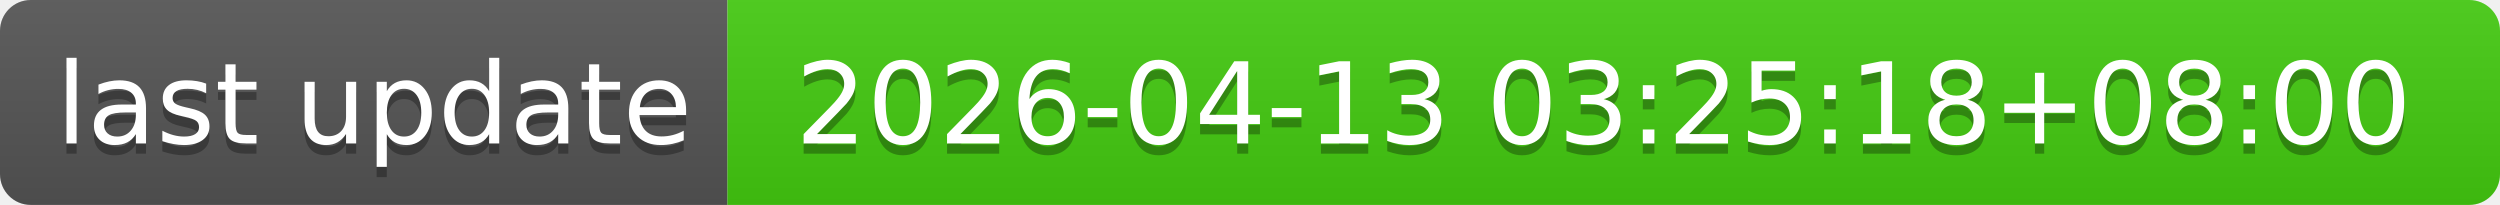
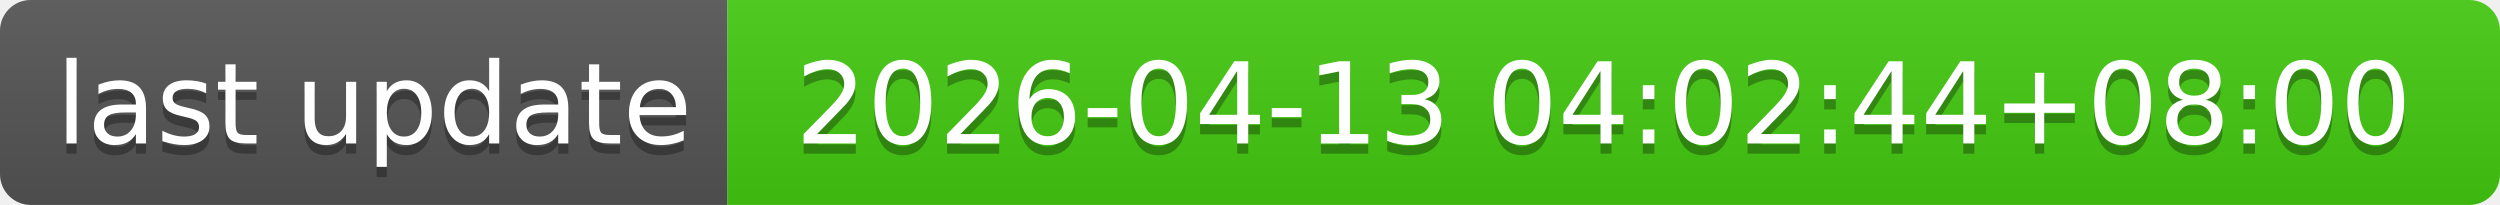
- <svg xmlns="http://www.w3.org/2000/svg" width="244" height="20" role="img" aria-label="last update: 2026-04-13 03:25:18+08:00">
+ <svg xmlns="http://www.w3.org/2000/svg" width="244" height="20" role="img" aria-label="last update: 2026-04-13 04:02:44+08:00">
  <linearGradient id="s" x2="0" y2="100%">
    <stop offset="0" stop-color="#bbb" stop-opacity=".1" />
    <stop offset="1" stop-opacity=".1" />
  </linearGradient>
  <clipPath id="r">
    <rect width="244" height="20" rx="3" fill="#fff" />
  </clipPath>
  <g clip-path="url(#r)">
    <rect width="71" height="20" fill="#555" />
    <rect x="71" width="173" height="20" fill="#4c1" />
    <rect width="244" height="20" fill="url(#s)" />
  </g>
  <g fill="#fff" text-anchor="middle" font-family="Verdana,Geneva,DejaVu Sans,sans-serif" text-rendering="geometricPrecision" font-size="110">
    <text aria-hidden="true" x="365" y="150" fill="#010101" fill-opacity=".3" transform="scale(.1)" textLength="610">last update</text>
    <text x="365" y="140" transform="scale(.1)" fill="#fff" textLength="610">last update</text>
-     <text aria-hidden="true" x="1565" y="150" fill="#010101" fill-opacity=".3" transform="scale(.1)" textLength="1630">2026-04-13 03:25:18+08:00</text>
-     <text x="1565" y="140" transform="scale(.1)" fill="#fff" textLength="1630">2026-04-13 03:25:18+08:00</text>
+     <text aria-hidden="true" x="1565" y="150" fill="#010101" fill-opacity=".3" transform="scale(.1)" textLength="1630">2026-04-13 04:02:44+08:00</text>
+     <text x="1565" y="140" transform="scale(.1)" fill="#fff" textLength="1630">2026-04-13 04:02:44+08:00</text>
  </g>
</svg>
